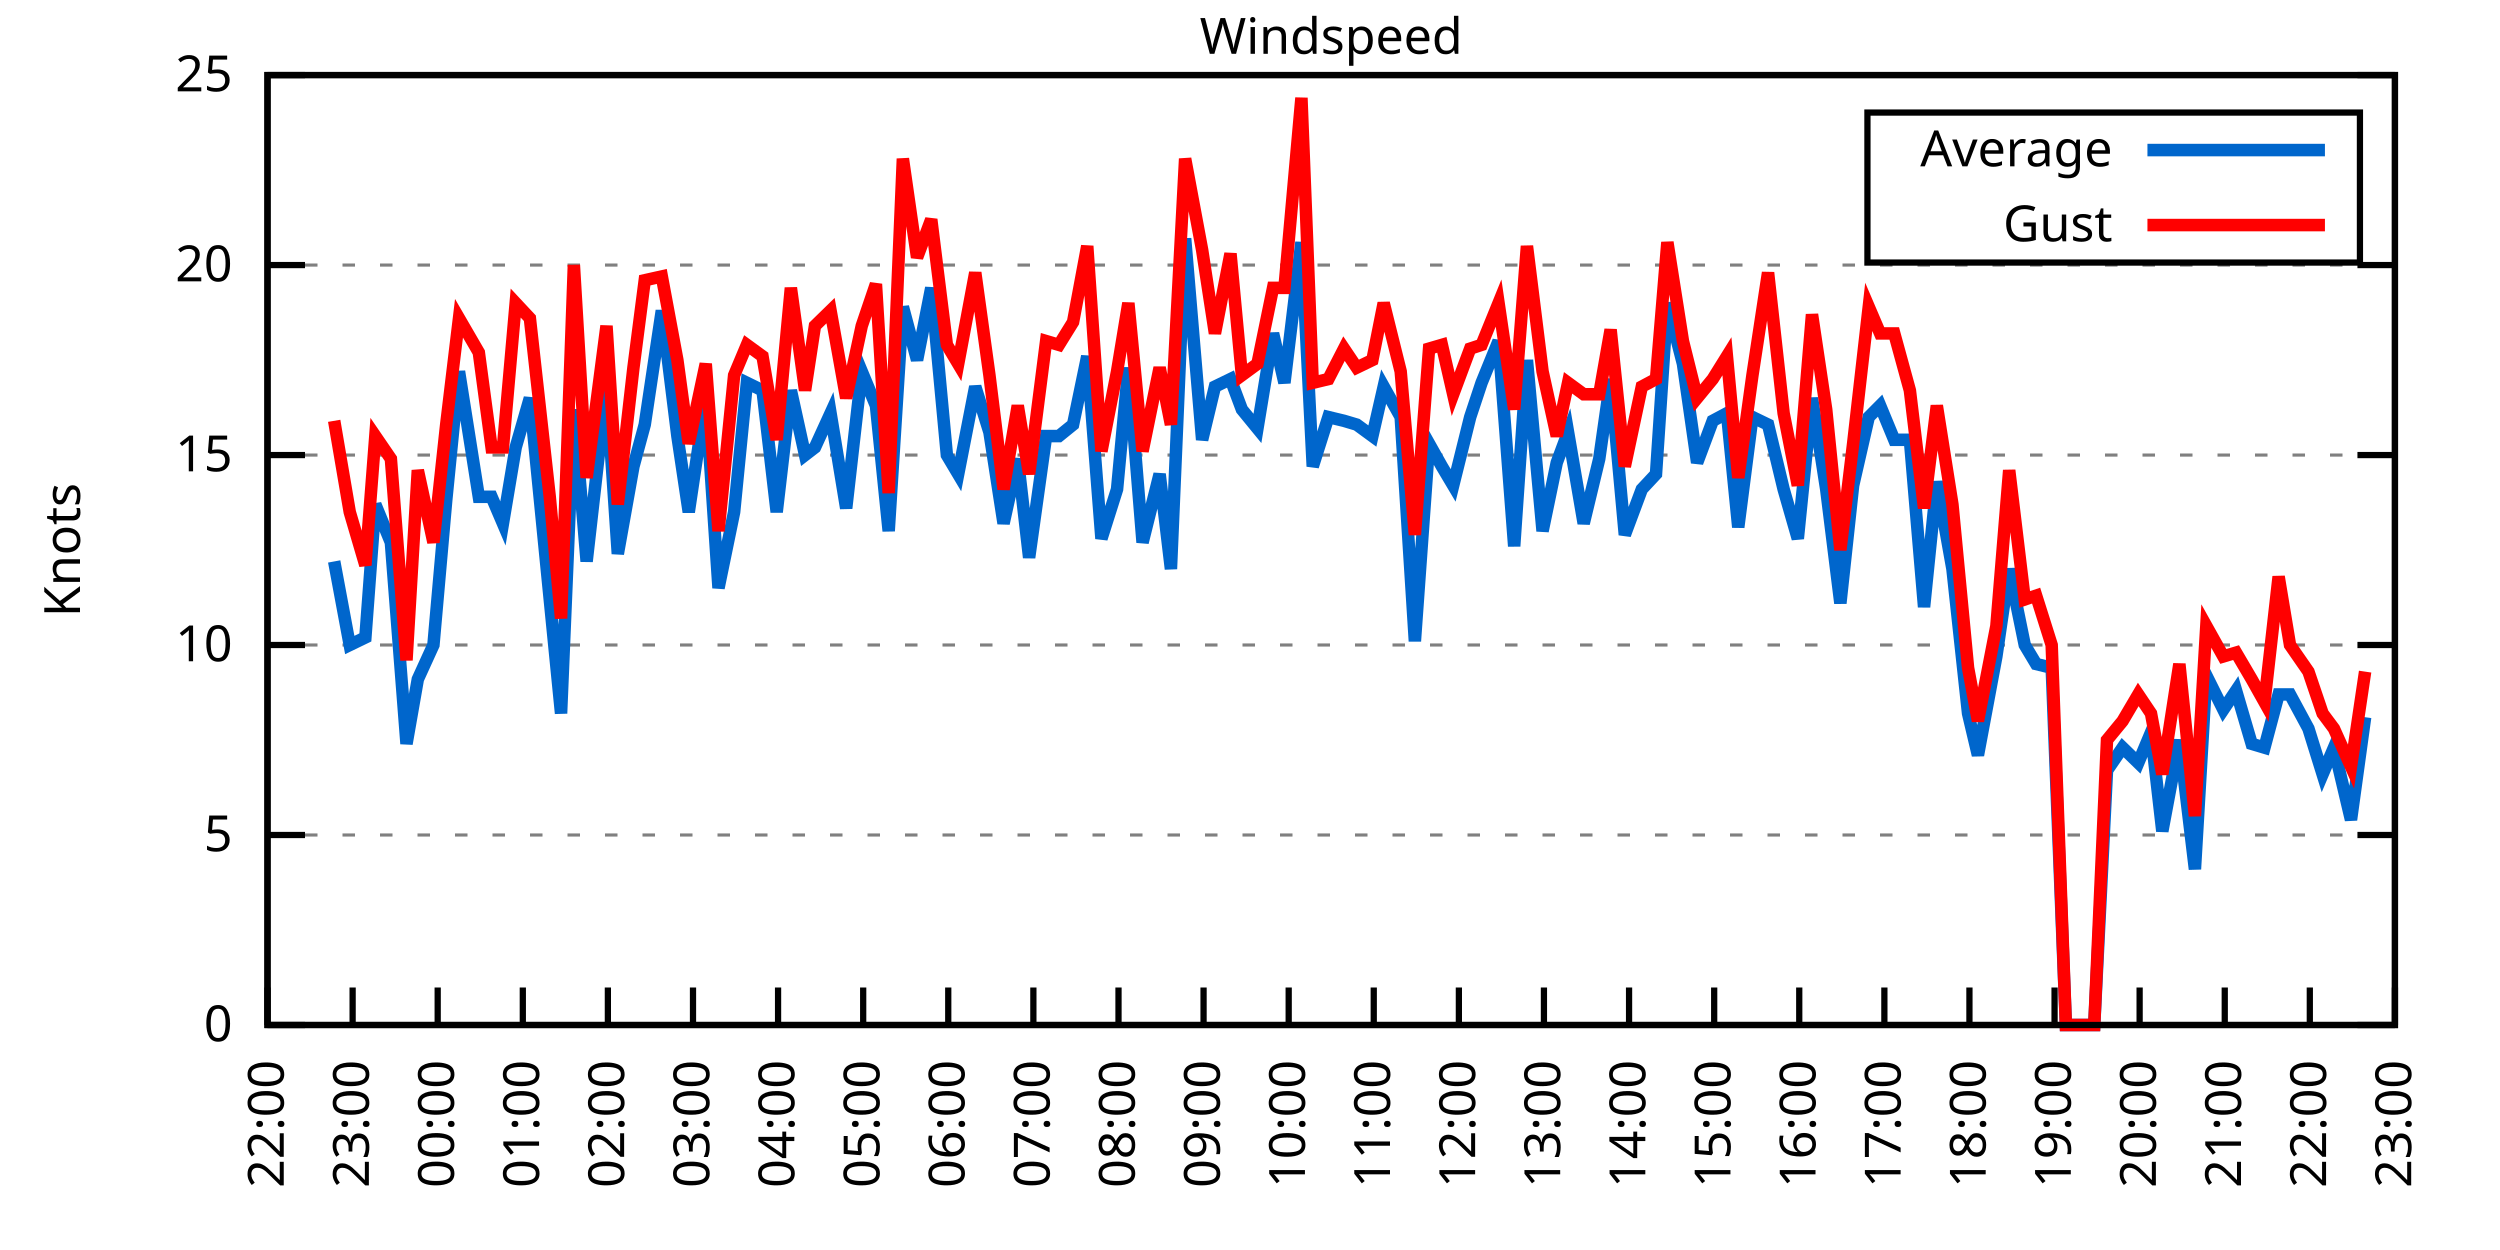
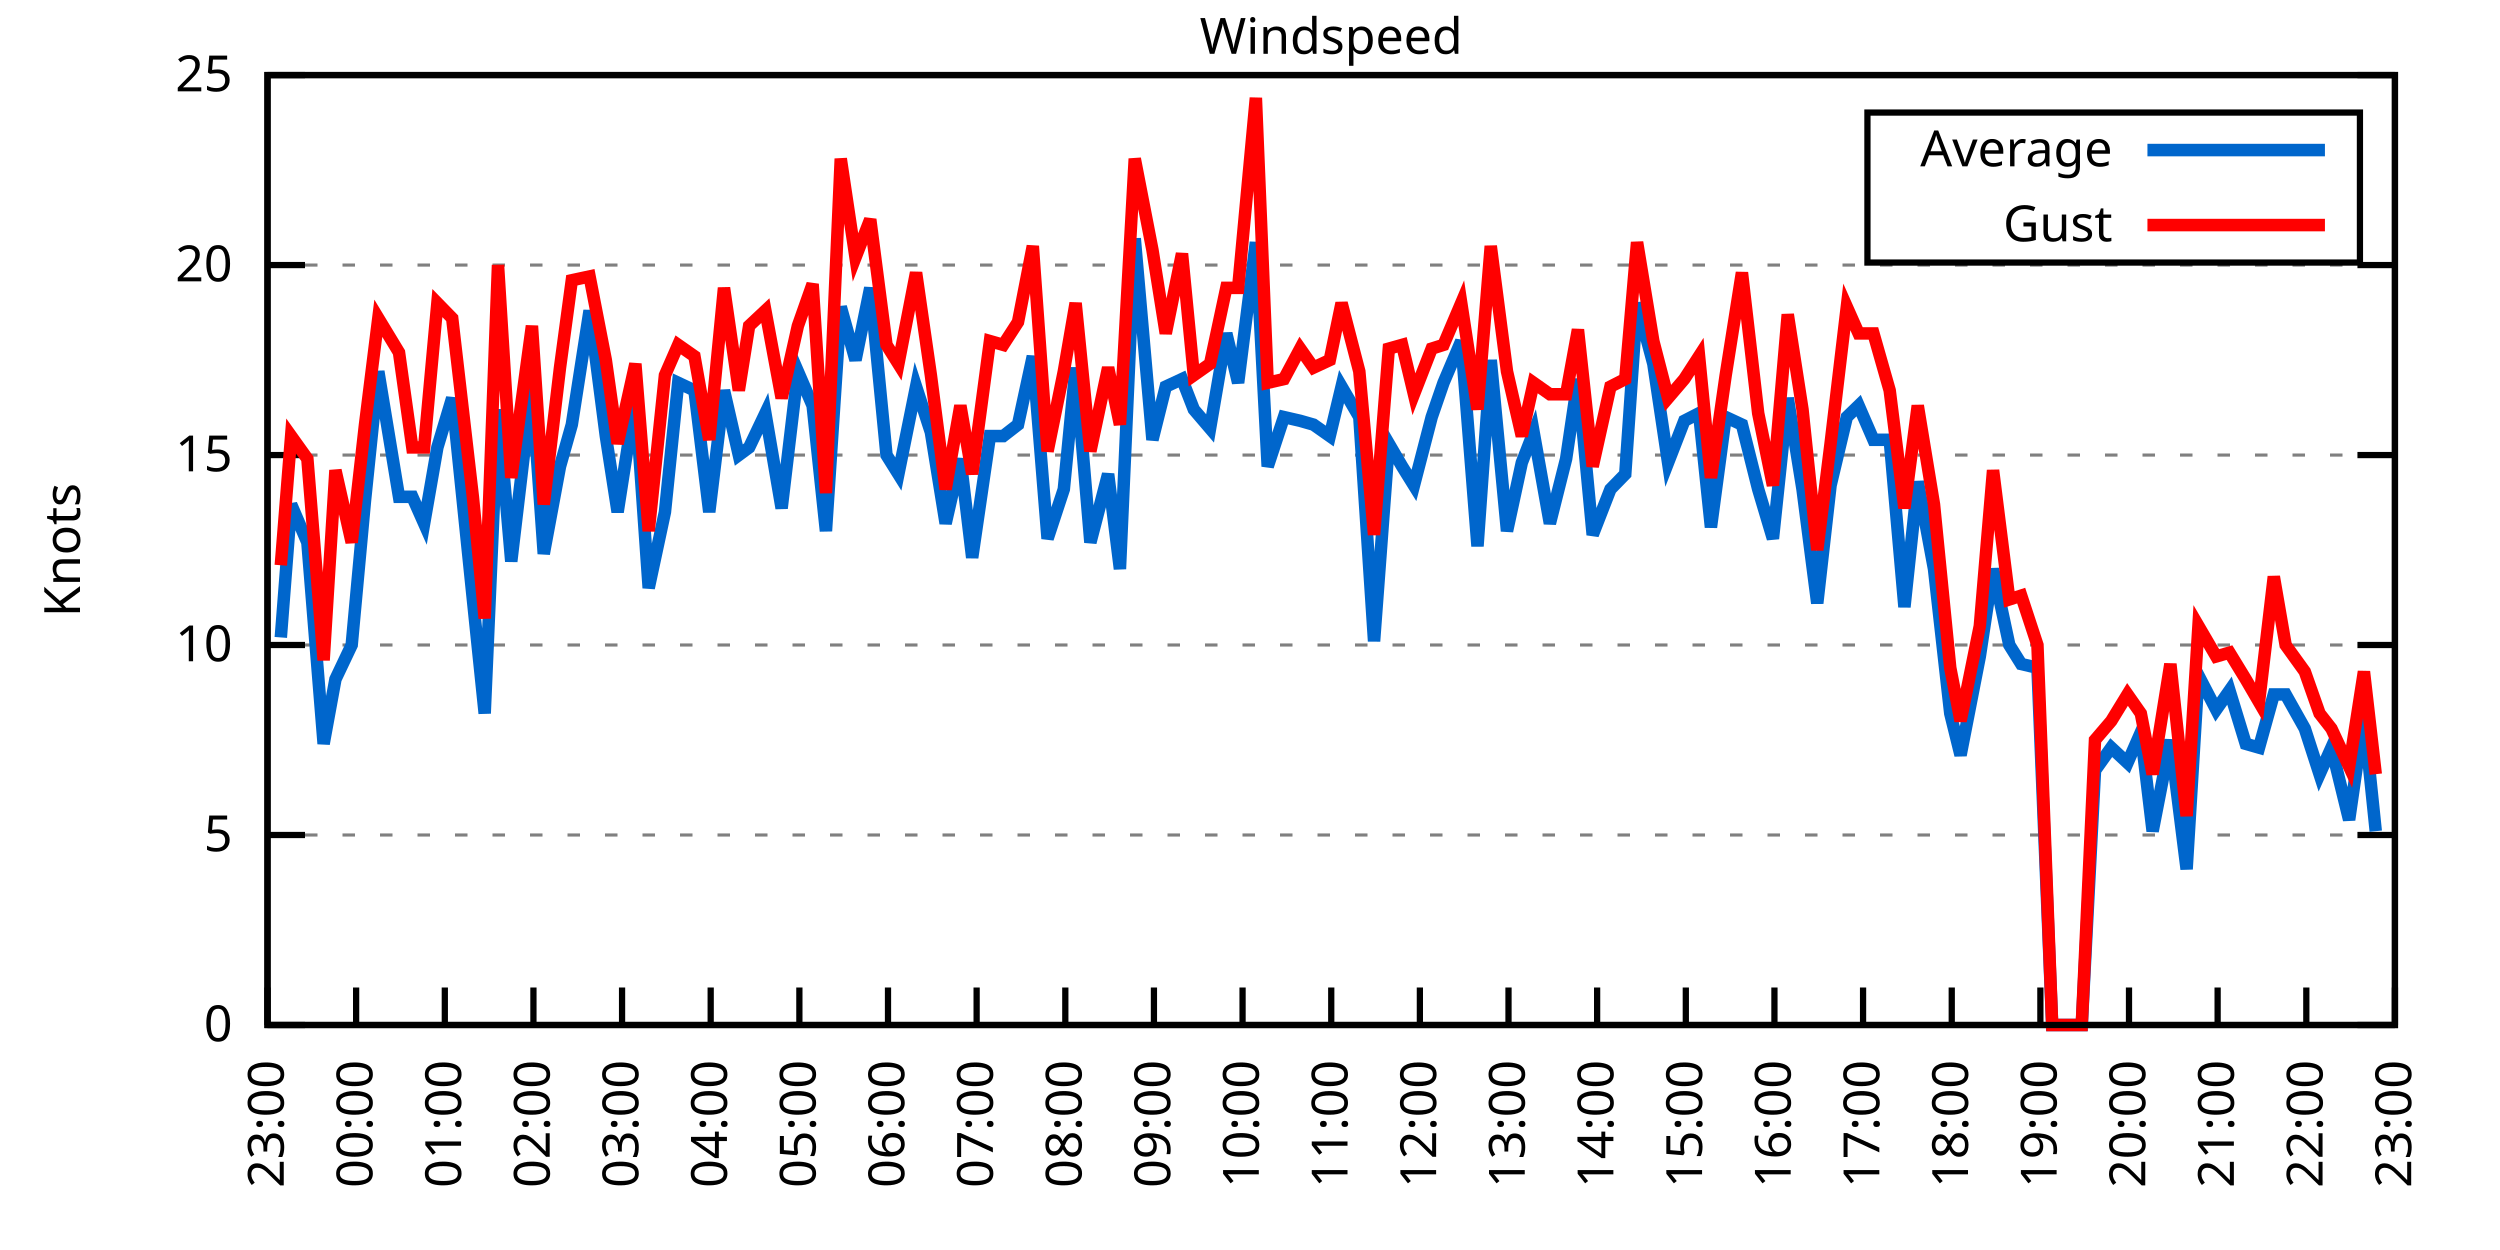
<svg xmlns="http://www.w3.org/2000/svg" xmlns:xlink="http://www.w3.org/1999/xlink" width="400" height="200" viewBox="0 0 400 200">
  <g id="gnuplot_canvas">
    <rect x="0" y="0" width="400" height="200" fill="none" />
    <defs>
      <circle id="gpDot" r="0.5" stroke-width="0.5" stroke="currentColor" />
      <path id="gpPt0" stroke-width="0.333" stroke="currentColor" d="M-1,0 h2 M0,-1 v2" />
      <path id="gpPt1" stroke-width="0.333" stroke="currentColor" d="M-1,-1 L1,1 M1,-1 L-1,1" />
      <path id="gpPt2" stroke-width="0.333" stroke="currentColor" d="M-1,0 L1,0 M0,-1 L0,1 M-1,-1 L1,1 M-1,1 L1,-1" />
      <rect id="gpPt3" stroke-width="0.333" stroke="currentColor" x="-1" y="-1" width="2" height="2" />
      <rect id="gpPt4" stroke-width="0.333" stroke="currentColor" fill="currentColor" x="-1" y="-1" width="2" height="2" />
      <circle id="gpPt5" stroke-width="0.333" stroke="currentColor" cx="0" cy="0" r="1" />
      <use xlink:href="#gpPt5" id="gpPt6" fill="currentColor" stroke="none" />
      <path id="gpPt7" stroke-width="0.333" stroke="currentColor" d="M0,-1.33 L-1.33,0.67 L1.33,0.67 z" />
      <use xlink:href="#gpPt7" id="gpPt8" fill="currentColor" stroke="none" />
      <use xlink:href="#gpPt7" id="gpPt9" stroke="currentColor" transform="rotate(180)" />
      <use xlink:href="#gpPt9" id="gpPt10" fill="currentColor" stroke="none" />
      <use xlink:href="#gpPt3" id="gpPt11" stroke="currentColor" transform="rotate(45)" />
      <use xlink:href="#gpPt11" id="gpPt12" fill="currentColor" stroke="none" />
      <path id="gpPt13" stroke-width="0.333" stroke="currentColor" d="M0,1.330 L1.265,0.411 L0.782,-1.067 L-0.782,-1.076 L-1.265,0.411 z" />
      <use xlink:href="#gpPt13" id="gpPt14" fill="currentColor" stroke="none" />
      <filter id="textbox" filterUnits="objectBoundingBox" x="0" y="0" height="1" width="1">
        <feFlood flood-color="white" flood-opacity="1" result="bgnd" />
        <feComposite in="SourceGraphic" in2="bgnd" operator="atop" />
      </filter>
      <filter id="greybox" filterUnits="objectBoundingBox" x="0" y="0" height="1" width="1">
        <feFlood flood-color="lightgrey" flood-opacity="1" result="grey" />
        <feComposite in="SourceGraphic" in2="grey" operator="atop" />
      </filter>
    </defs>
    <g fill="none" color="white" stroke="currentColor" stroke-width="1.00" stroke-linecap="butt" stroke-linejoin="miter">
</g>
    <g fill="none" color="black" stroke="currentColor" stroke-width="1.00" stroke-linecap="butt" stroke-linejoin="miter">
      <g stroke="none" shape-rendering="crispEdges">
        <polygon fill="rgb(255, 255, 255)" points="42.80,164.00 383.18,164.00 383.18,12.02 42.80,12.02 " />
      </g>
    </g>
    <g fill="none" color="black" stroke="currentColor" stroke-width="1.00" stroke-linecap="butt" stroke-linejoin="miter">
</g>
    <g fill="none" color="black" stroke="black" stroke-width="0.50" stroke-linecap="butt" stroke-linejoin="miter">
</g>
    <g fill="none" color="gray" stroke="currentColor" stroke-width="0.50" stroke-linecap="butt" stroke-linejoin="miter">
      <path stroke="gray" stroke-dasharray="2,4" class="gridline" d="M42.80,164.00 L383.19,164.00  " />
    </g>
    <g fill="none" color="gray" stroke="gray" stroke-width="1.00" stroke-linecap="butt" stroke-linejoin="miter">
</g>
    <g fill="none" color="black" stroke="currentColor" stroke-width="1.00" stroke-linecap="butt" stroke-linejoin="miter">
      <path stroke="black" d="M42.80,164.00 L48.80,164.00 M383.19,164.00 L377.19,164.00  " />
      <g transform="translate(37.20,166.60)" stroke="none" fill="black" font-family="Sans" font-size="8.00" text-anchor="end">
        <text>
          <tspan font-family="Sans"> 0</tspan>
        </text>
      </g>
    </g>
    <g fill="none" color="black" stroke="currentColor" stroke-width="1.00" stroke-linecap="butt" stroke-linejoin="miter">
</g>
    <g fill="none" color="black" stroke="black" stroke-width="0.50" stroke-linecap="butt" stroke-linejoin="miter">
</g>
    <g fill="none" color="gray" stroke="currentColor" stroke-width="0.50" stroke-linecap="butt" stroke-linejoin="miter">
      <path stroke="gray" stroke-dasharray="2,4" class="gridline" d="M42.80,133.60 L383.19,133.60  " />
    </g>
    <g fill="none" color="gray" stroke="gray" stroke-width="1.00" stroke-linecap="butt" stroke-linejoin="miter">
</g>
    <g fill="none" color="black" stroke="currentColor" stroke-width="1.00" stroke-linecap="butt" stroke-linejoin="miter">
      <path stroke="black" d="M42.80,133.60 L48.80,133.60 M383.19,133.60 L377.19,133.60  " />
      <g transform="translate(37.20,136.20)" stroke="none" fill="black" font-family="Sans" font-size="8.00" text-anchor="end">
        <text>
          <tspan font-family="Sans"> 5</tspan>
        </text>
      </g>
    </g>
    <g fill="none" color="black" stroke="currentColor" stroke-width="1.00" stroke-linecap="butt" stroke-linejoin="miter">
</g>
    <g fill="none" color="black" stroke="black" stroke-width="0.50" stroke-linecap="butt" stroke-linejoin="miter">
</g>
    <g fill="none" color="gray" stroke="currentColor" stroke-width="0.50" stroke-linecap="butt" stroke-linejoin="miter">
      <path stroke="gray" stroke-dasharray="2,4" class="gridline" d="M42.80,103.20 L383.19,103.20  " />
    </g>
    <g fill="none" color="gray" stroke="gray" stroke-width="1.00" stroke-linecap="butt" stroke-linejoin="miter">
</g>
    <g fill="none" color="black" stroke="currentColor" stroke-width="1.00" stroke-linecap="butt" stroke-linejoin="miter">
      <path stroke="black" d="M42.80,103.20 L48.80,103.20 M383.19,103.20 L377.19,103.20  " />
      <g transform="translate(37.20,105.80)" stroke="none" fill="black" font-family="Sans" font-size="8.00" text-anchor="end">
        <text>
          <tspan font-family="Sans"> 10</tspan>
        </text>
      </g>
    </g>
    <g fill="none" color="black" stroke="currentColor" stroke-width="1.00" stroke-linecap="butt" stroke-linejoin="miter">
</g>
    <g fill="none" color="black" stroke="black" stroke-width="0.50" stroke-linecap="butt" stroke-linejoin="miter">
</g>
    <g fill="none" color="gray" stroke="currentColor" stroke-width="0.50" stroke-linecap="butt" stroke-linejoin="miter">
      <path stroke="gray" stroke-dasharray="2,4" class="gridline" d="M42.80,72.81 L383.19,72.81  " />
    </g>
    <g fill="none" color="gray" stroke="gray" stroke-width="1.00" stroke-linecap="butt" stroke-linejoin="miter">
</g>
    <g fill="none" color="black" stroke="currentColor" stroke-width="1.00" stroke-linecap="butt" stroke-linejoin="miter">
      <path stroke="black" d="M42.80,72.81 L48.80,72.81 M383.19,72.81 L377.19,72.81  " />
      <g transform="translate(37.20,75.41)" stroke="none" fill="black" font-family="Sans" font-size="8.00" text-anchor="end">
        <text>
          <tspan font-family="Sans"> 15</tspan>
        </text>
      </g>
    </g>
    <g fill="none" color="black" stroke="currentColor" stroke-width="1.00" stroke-linecap="butt" stroke-linejoin="miter">
</g>
    <g fill="none" color="black" stroke="black" stroke-width="0.50" stroke-linecap="butt" stroke-linejoin="miter">
</g>
    <g fill="none" color="gray" stroke="currentColor" stroke-width="0.50" stroke-linecap="butt" stroke-linejoin="miter">
      <path stroke="gray" stroke-dasharray="2,4" class="gridline" d="M42.80,42.41 L383.19,42.41  " />
    </g>
    <g fill="none" color="gray" stroke="gray" stroke-width="1.00" stroke-linecap="butt" stroke-linejoin="miter">
</g>
    <g fill="none" color="black" stroke="currentColor" stroke-width="1.00" stroke-linecap="butt" stroke-linejoin="miter">
      <path stroke="black" d="M42.80,42.41 L48.80,42.41 M383.19,42.41 L377.19,42.41  " />
      <g transform="translate(37.20,45.01)" stroke="none" fill="black" font-family="Sans" font-size="8.00" text-anchor="end">
        <text>
          <tspan font-family="Sans"> 20</tspan>
        </text>
      </g>
    </g>
    <g fill="none" color="black" stroke="currentColor" stroke-width="1.00" stroke-linecap="butt" stroke-linejoin="miter">
</g>
    <g fill="none" color="black" stroke="black" stroke-width="0.50" stroke-linecap="butt" stroke-linejoin="miter">
</g>
    <g fill="none" color="gray" stroke="currentColor" stroke-width="0.50" stroke-linecap="butt" stroke-linejoin="miter">
      <path stroke="gray" stroke-dasharray="2,4" class="gridline" d="M42.80,12.01 L383.19,12.01  " />
    </g>
    <g fill="none" color="gray" stroke="gray" stroke-width="1.00" stroke-linecap="butt" stroke-linejoin="miter">
</g>
    <g fill="none" color="black" stroke="currentColor" stroke-width="1.00" stroke-linecap="butt" stroke-linejoin="miter">
      <path stroke="black" d="M42.80,12.01 L48.80,12.01 M383.19,12.01 L377.19,12.01  " />
      <g transform="translate(37.20,14.61)" stroke="none" fill="black" font-family="Sans" font-size="8.00" text-anchor="end">
        <text>
          <tspan font-family="Sans"> 25</tspan>
        </text>
      </g>
    </g>
    <g fill="none" color="black" stroke="currentColor" stroke-width="1.00" stroke-linecap="butt" stroke-linejoin="miter">
      <path stroke="black" d="M42.80,164.00 L42.80,158.00  " />
      <g transform="translate(45.40,169.60) rotate(270.00)" stroke="none" fill="black" font-family="Sans" font-size="8.00" text-anchor="end">
        <text>
-           <tspan font-family="Sans">22:00</tspan>
-         </text>
-       </g>
-     </g>
-     <g fill="none" color="black" stroke="currentColor" stroke-width="1.00" stroke-linecap="butt" stroke-linejoin="miter">
-       <path stroke="black" d="M56.42,164.00 L56.42,158.00  " />
-       <g transform="translate(59.02,169.60) rotate(270.00)" stroke="none" fill="black" font-family="Sans" font-size="8.00" text-anchor="end">
-         <text>
          <tspan font-family="Sans">23:00</tspan>
        </text>
      </g>
    </g>
    <g fill="none" color="black" stroke="currentColor" stroke-width="1.00" stroke-linecap="butt" stroke-linejoin="miter">
-       <path stroke="black" d="M70.03,164.00 L70.03,158.00  " />
-       <g transform="translate(72.63,169.60) rotate(270.00)" stroke="none" fill="black" font-family="Sans" font-size="8.00" text-anchor="end">
+       <path stroke="black" d="M56.98,164.00 L56.98,158.00  " />
+       <g transform="translate(59.58,169.60) rotate(270.00)" stroke="none" fill="black" font-family="Sans" font-size="8.00" text-anchor="end">
        <text>
          <tspan font-family="Sans">00:00</tspan>
        </text>
      </g>
    </g>
    <g fill="none" color="black" stroke="currentColor" stroke-width="1.00" stroke-linecap="butt" stroke-linejoin="miter">
-       <path stroke="black" d="M83.65,164.00 L83.65,158.00  " />
-       <g transform="translate(86.25,169.60) rotate(270.00)" stroke="none" fill="black" font-family="Sans" font-size="8.00" text-anchor="end">
+       <path stroke="black" d="M71.17,164.00 L71.17,158.00  " />
+       <g transform="translate(73.77,169.60) rotate(270.00)" stroke="none" fill="black" font-family="Sans" font-size="8.00" text-anchor="end">
        <text>
          <tspan font-family="Sans">01:00</tspan>
        </text>
      </g>
    </g>
    <g fill="none" color="black" stroke="currentColor" stroke-width="1.00" stroke-linecap="butt" stroke-linejoin="miter">
-       <path stroke="black" d="M97.26,164.00 L97.26,158.00  " />
-       <g transform="translate(99.86,169.60) rotate(270.00)" stroke="none" fill="black" font-family="Sans" font-size="8.00" text-anchor="end">
+       <path stroke="black" d="M85.35,164.00 L85.35,158.00  " />
+       <g transform="translate(87.95,169.60) rotate(270.00)" stroke="none" fill="black" font-family="Sans" font-size="8.00" text-anchor="end">
        <text>
          <tspan font-family="Sans">02:00</tspan>
        </text>
      </g>
    </g>
    <g fill="none" color="black" stroke="currentColor" stroke-width="1.00" stroke-linecap="butt" stroke-linejoin="miter">
-       <path stroke="black" d="M110.88,164.00 L110.88,158.00  " />
-       <g transform="translate(113.48,169.60) rotate(270.00)" stroke="none" fill="black" font-family="Sans" font-size="8.00" text-anchor="end">
+       <path stroke="black" d="M99.53,164.00 L99.53,158.00  " />
+       <g transform="translate(102.13,169.60) rotate(270.00)" stroke="none" fill="black" font-family="Sans" font-size="8.00" text-anchor="end">
        <text>
          <tspan font-family="Sans">03:00</tspan>
        </text>
      </g>
    </g>
    <g fill="none" color="black" stroke="currentColor" stroke-width="1.00" stroke-linecap="butt" stroke-linejoin="miter">
-       <path stroke="black" d="M124.49,164.00 L124.49,158.00  " />
-       <g transform="translate(127.09,169.60) rotate(270.00)" stroke="none" fill="black" font-family="Sans" font-size="8.00" text-anchor="end">
+       <path stroke="black" d="M113.71,164.00 L113.71,158.00  " />
+       <g transform="translate(116.31,169.60) rotate(270.00)" stroke="none" fill="black" font-family="Sans" font-size="8.00" text-anchor="end">
        <text>
          <tspan font-family="Sans">04:00</tspan>
        </text>
      </g>
    </g>
    <g fill="none" color="black" stroke="currentColor" stroke-width="1.00" stroke-linecap="butt" stroke-linejoin="miter">
-       <path stroke="black" d="M138.11,164.00 L138.11,158.00  " />
-       <g transform="translate(140.71,169.60) rotate(270.00)" stroke="none" fill="black" font-family="Sans" font-size="8.00" text-anchor="end">
+       <path stroke="black" d="M127.90,164.00 L127.90,158.00  " />
+       <g transform="translate(130.50,169.60) rotate(270.00)" stroke="none" fill="black" font-family="Sans" font-size="8.00" text-anchor="end">
        <text>
          <tspan font-family="Sans">05:00</tspan>
        </text>
      </g>
    </g>
    <g fill="none" color="black" stroke="currentColor" stroke-width="1.00" stroke-linecap="butt" stroke-linejoin="miter">
-       <path stroke="black" d="M151.72,164.00 L151.72,158.00  " />
-       <g transform="translate(154.32,169.60) rotate(270.00)" stroke="none" fill="black" font-family="Sans" font-size="8.00" text-anchor="end">
+       <path stroke="black" d="M142.08,164.00 L142.08,158.00  " />
+       <g transform="translate(144.68,169.60) rotate(270.00)" stroke="none" fill="black" font-family="Sans" font-size="8.00" text-anchor="end">
        <text>
          <tspan font-family="Sans">06:00</tspan>
        </text>
      </g>
    </g>
    <g fill="none" color="black" stroke="currentColor" stroke-width="1.00" stroke-linecap="butt" stroke-linejoin="miter">
-       <path stroke="black" d="M165.34,164.00 L165.34,158.00  " />
-       <g transform="translate(167.94,169.60) rotate(270.00)" stroke="none" fill="black" font-family="Sans" font-size="8.00" text-anchor="end">
+       <path stroke="black" d="M156.26,164.00 L156.26,158.00  " />
+       <g transform="translate(158.86,169.60) rotate(270.00)" stroke="none" fill="black" font-family="Sans" font-size="8.00" text-anchor="end">
        <text>
          <tspan font-family="Sans">07:00</tspan>
        </text>
      </g>
    </g>
    <g fill="none" color="black" stroke="currentColor" stroke-width="1.00" stroke-linecap="butt" stroke-linejoin="miter">
-       <path stroke="black" d="M178.96,164.00 L178.96,158.00  " />
-       <g transform="translate(181.56,169.60) rotate(270.00)" stroke="none" fill="black" font-family="Sans" font-size="8.00" text-anchor="end">
+       <path stroke="black" d="M170.45,164.00 L170.45,158.00  " />
+       <g transform="translate(173.05,169.60) rotate(270.00)" stroke="none" fill="black" font-family="Sans" font-size="8.00" text-anchor="end">
        <text>
          <tspan font-family="Sans">08:00</tspan>
        </text>
      </g>
    </g>
    <g fill="none" color="black" stroke="currentColor" stroke-width="1.00" stroke-linecap="butt" stroke-linejoin="miter">
-       <path stroke="black" d="M192.57,164.00 L192.57,158.00  " />
-       <g transform="translate(195.17,169.60) rotate(270.00)" stroke="none" fill="black" font-family="Sans" font-size="8.00" text-anchor="end">
+       <path stroke="black" d="M184.63,164.00 L184.63,158.00  " />
+       <g transform="translate(187.23,169.60) rotate(270.00)" stroke="none" fill="black" font-family="Sans" font-size="8.00" text-anchor="end">
        <text>
          <tspan font-family="Sans">09:00</tspan>
        </text>
      </g>
    </g>
    <g fill="none" color="black" stroke="currentColor" stroke-width="1.00" stroke-linecap="butt" stroke-linejoin="miter">
-       <path stroke="black" d="M206.19,164.00 L206.19,158.00  " />
-       <g transform="translate(208.79,169.60) rotate(270.00)" stroke="none" fill="black" font-family="Sans" font-size="8.00" text-anchor="end">
+       <path stroke="black" d="M198.81,164.00 L198.81,158.00  " />
+       <g transform="translate(201.41,169.60) rotate(270.00)" stroke="none" fill="black" font-family="Sans" font-size="8.00" text-anchor="end">
        <text>
          <tspan font-family="Sans">10:00</tspan>
        </text>
      </g>
    </g>
    <g fill="none" color="black" stroke="currentColor" stroke-width="1.00" stroke-linecap="butt" stroke-linejoin="miter">
-       <path stroke="black" d="M219.80,164.00 L219.80,158.00  " />
-       <g transform="translate(222.40,169.60) rotate(270.00)" stroke="none" fill="black" font-family="Sans" font-size="8.00" text-anchor="end">
+       <path stroke="black" d="M213.00,164.00 L213.00,158.00  " />
+       <g transform="translate(215.60,169.60) rotate(270.00)" stroke="none" fill="black" font-family="Sans" font-size="8.00" text-anchor="end">
        <text>
          <tspan font-family="Sans">11:00</tspan>
        </text>
      </g>
    </g>
    <g fill="none" color="black" stroke="currentColor" stroke-width="1.00" stroke-linecap="butt" stroke-linejoin="miter">
-       <path stroke="black" d="M233.42,164.00 L233.42,158.00  " />
-       <g transform="translate(236.02,169.60) rotate(270.00)" stroke="none" fill="black" font-family="Sans" font-size="8.00" text-anchor="end">
+       <path stroke="black" d="M227.18,164.00 L227.18,158.00  " />
+       <g transform="translate(229.78,169.60) rotate(270.00)" stroke="none" fill="black" font-family="Sans" font-size="8.00" text-anchor="end">
        <text>
          <tspan font-family="Sans">12:00</tspan>
        </text>
      </g>
    </g>
    <g fill="none" color="black" stroke="currentColor" stroke-width="1.00" stroke-linecap="butt" stroke-linejoin="miter">
-       <path stroke="black" d="M247.03,164.00 L247.03,158.00  " />
-       <g transform="translate(249.63,169.60) rotate(270.00)" stroke="none" fill="black" font-family="Sans" font-size="8.00" text-anchor="end">
+       <path stroke="black" d="M241.36,164.00 L241.36,158.00  " />
+       <g transform="translate(243.96,169.60) rotate(270.00)" stroke="none" fill="black" font-family="Sans" font-size="8.00" text-anchor="end">
        <text>
          <tspan font-family="Sans">13:00</tspan>
        </text>
      </g>
    </g>
    <g fill="none" color="black" stroke="currentColor" stroke-width="1.00" stroke-linecap="butt" stroke-linejoin="miter">
-       <path stroke="black" d="M260.65,164.00 L260.65,158.00  " />
-       <g transform="translate(263.25,169.60) rotate(270.00)" stroke="none" fill="black" font-family="Sans" font-size="8.00" text-anchor="end">
+       <path stroke="black" d="M255.54,164.00 L255.54,158.00  " />
+       <g transform="translate(258.14,169.60) rotate(270.00)" stroke="none" fill="black" font-family="Sans" font-size="8.00" text-anchor="end">
        <text>
          <tspan font-family="Sans">14:00</tspan>
        </text>
      </g>
    </g>
    <g fill="none" color="black" stroke="currentColor" stroke-width="1.00" stroke-linecap="butt" stroke-linejoin="miter">
-       <path stroke="black" d="M274.27,164.00 L274.27,158.00  " />
-       <g transform="translate(276.87,169.60) rotate(270.00)" stroke="none" fill="black" font-family="Sans" font-size="8.00" text-anchor="end">
+       <path stroke="black" d="M269.73,164.00 L269.73,158.00  " />
+       <g transform="translate(272.33,169.60) rotate(270.00)" stroke="none" fill="black" font-family="Sans" font-size="8.00" text-anchor="end">
        <text>
          <tspan font-family="Sans">15:00</tspan>
        </text>
      </g>
    </g>
    <g fill="none" color="black" stroke="currentColor" stroke-width="1.00" stroke-linecap="butt" stroke-linejoin="miter">
-       <path stroke="black" d="M287.88,164.00 L287.88,158.00  " />
-       <g transform="translate(290.48,169.60) rotate(270.00)" stroke="none" fill="black" font-family="Sans" font-size="8.00" text-anchor="end">
+       <path stroke="black" d="M283.91,164.00 L283.91,158.00  " />
+       <g transform="translate(286.51,169.60) rotate(270.00)" stroke="none" fill="black" font-family="Sans" font-size="8.00" text-anchor="end">
        <text>
          <tspan font-family="Sans">16:00</tspan>
        </text>
      </g>
    </g>
    <g fill="none" color="black" stroke="currentColor" stroke-width="1.00" stroke-linecap="butt" stroke-linejoin="miter">
-       <path stroke="black" d="M301.50,164.00 L301.50,158.00  " />
-       <g transform="translate(304.10,169.60) rotate(270.00)" stroke="none" fill="black" font-family="Sans" font-size="8.00" text-anchor="end">
+       <path stroke="black" d="M298.09,164.00 L298.09,158.00  " />
+       <g transform="translate(300.69,169.60) rotate(270.00)" stroke="none" fill="black" font-family="Sans" font-size="8.00" text-anchor="end">
        <text>
          <tspan font-family="Sans">17:00</tspan>
        </text>
      </g>
    </g>
    <g fill="none" color="black" stroke="currentColor" stroke-width="1.00" stroke-linecap="butt" stroke-linejoin="miter">
-       <path stroke="black" d="M315.11,164.00 L315.11,158.00  " />
-       <g transform="translate(317.71,169.60) rotate(270.00)" stroke="none" fill="black" font-family="Sans" font-size="8.00" text-anchor="end">
+       <path stroke="black" d="M312.28,164.00 L312.28,158.00  " />
+       <g transform="translate(314.88,169.60) rotate(270.00)" stroke="none" fill="black" font-family="Sans" font-size="8.00" text-anchor="end">
        <text>
          <tspan font-family="Sans">18:00</tspan>
        </text>
      </g>
    </g>
    <g fill="none" color="black" stroke="currentColor" stroke-width="1.00" stroke-linecap="butt" stroke-linejoin="miter">
-       <path stroke="black" d="M328.73,164.00 L328.73,158.00  " />
-       <g transform="translate(331.33,169.60) rotate(270.00)" stroke="none" fill="black" font-family="Sans" font-size="8.00" text-anchor="end">
+       <path stroke="black" d="M326.46,164.00 L326.46,158.00  " />
+       <g transform="translate(329.06,169.60) rotate(270.00)" stroke="none" fill="black" font-family="Sans" font-size="8.00" text-anchor="end">
        <text>
          <tspan font-family="Sans">19:00</tspan>
        </text>
      </g>
    </g>
    <g fill="none" color="black" stroke="currentColor" stroke-width="1.00" stroke-linecap="butt" stroke-linejoin="miter">
-       <path stroke="black" d="M342.34,164.00 L342.34,158.00  " />
-       <g transform="translate(344.94,169.60) rotate(270.00)" stroke="none" fill="black" font-family="Sans" font-size="8.00" text-anchor="end">
+       <path stroke="black" d="M340.64,164.00 L340.64,158.00  " />
+       <g transform="translate(343.24,169.60) rotate(270.00)" stroke="none" fill="black" font-family="Sans" font-size="8.00" text-anchor="end">
        <text>
          <tspan font-family="Sans">20:00</tspan>
        </text>
      </g>
    </g>
    <g fill="none" color="black" stroke="currentColor" stroke-width="1.00" stroke-linecap="butt" stroke-linejoin="miter">
-       <path stroke="black" d="M355.96,164.00 L355.96,158.00  " />
-       <g transform="translate(358.56,169.60) rotate(270.00)" stroke="none" fill="black" font-family="Sans" font-size="8.00" text-anchor="end">
+       <path stroke="black" d="M354.82,164.00 L354.82,158.00  " />
+       <g transform="translate(357.42,169.60) rotate(270.00)" stroke="none" fill="black" font-family="Sans" font-size="8.00" text-anchor="end">
        <text>
          <tspan font-family="Sans">21:00</tspan>
        </text>
      </g>
    </g>
    <g fill="none" color="black" stroke="currentColor" stroke-width="1.00" stroke-linecap="butt" stroke-linejoin="miter">
-       <path stroke="black" d="M369.57,164.00 L369.57,158.00  " />
-       <g transform="translate(372.17,169.60) rotate(270.00)" stroke="none" fill="black" font-family="Sans" font-size="8.00" text-anchor="end">
+       <path stroke="black" d="M369.01,164.00 L369.01,158.00  " />
+       <g transform="translate(371.61,169.60) rotate(270.00)" stroke="none" fill="black" font-family="Sans" font-size="8.00" text-anchor="end">
        <text>
          <tspan font-family="Sans">22:00</tspan>
        </text>
      </g>
    </g>
    <g fill="none" color="black" stroke="currentColor" stroke-width="1.00" stroke-linecap="butt" stroke-linejoin="miter">
      <path stroke="black" d="M383.19,164.00 L383.19,158.00  " />
      <g transform="translate(385.79,169.60) rotate(270.00)" stroke="none" fill="black" font-family="Sans" font-size="8.00" text-anchor="end">
        <text>
          <tspan font-family="Sans">23:00</tspan>
        </text>
      </g>
    </g>
    <g fill="none" color="black" stroke="currentColor" stroke-width="1.00" stroke-linecap="butt" stroke-linejoin="miter">
</g>
    <g fill="none" color="black" stroke="currentColor" stroke-width="1.00" stroke-linecap="butt" stroke-linejoin="miter">
      <path stroke="black" d="M42.80,12.01 L42.80,164.00 L383.19,164.00 L383.19,12.01 L42.80,12.01 Z  " />
    </g>
    <g fill="none" color="black" stroke="currentColor" stroke-width="1.00" stroke-linecap="butt" stroke-linejoin="miter">
</g>
    <g fill="none" color="black" stroke="currentColor" stroke-width="1.00" stroke-linecap="butt" stroke-linejoin="miter">
      <path stroke="black" d="M298.79,42.01 L298.79,18.01 L377.59,18.01 L377.59,42.01 L298.79,42.01 Z  " />
    </g>
    <g id="Windspeed_plot_1">
      <g fill="none" color="white" stroke="black" stroke-width="2.00" stroke-linecap="butt" stroke-linejoin="miter">
</g>
      <g fill="none" color="black" stroke="currentColor" stroke-width="2.00" stroke-linecap="butt" stroke-linejoin="miter">
        <g transform="translate(337.99,26.61)" stroke="none" fill="black" font-family="Sans" font-size="8.00" text-anchor="end">
          <text>
            <tspan font-family="Sans">Average</tspan>
          </text>
        </g>
      </g>
      <g fill="none" color="black" stroke="currentColor" stroke-width="2.00" stroke-linecap="butt" stroke-linejoin="miter">
-         <path stroke="rgb(  0, 102, 204)" d="M343.59,24.01 L371.99,24.01 M53.47,89.83 L55.96,103.20 L58.46,101.99 L60.05,80.71 L62.54,86.79 L65.04,119.01   L66.85,108.68 L69.35,103.20 L71.39,80.10 L73.44,59.43 L76.61,79.49 L78.65,79.49 L80.47,83.75 L82.51,71.59   L84.78,63.69 L87.96,95.91 L89.77,114.15 L91.82,65.51 L93.86,89.83 L97.04,61.86 L98.85,88.61 L101.35,74.63   L103.16,67.94 L105.89,49.70 L108.38,69.77 L110.20,81.93 L112.92,63.69 L114.96,94.08 L117.46,81.93 L119.50,61.25   L122.00,62.47 L124.27,81.93 L126.54,62.47 L128.81,72.81 L130.39,71.59 L132.89,66.12 L135.39,81.32 L137.88,59.43   L140.15,64.90 L142.19,84.97 L144.46,49.10 L146.73,57.61 L149.00,46.06 L151.50,72.81 L153.31,75.85 L156.04,61.86   L158.31,69.16 L160.57,83.75 L162.84,73.41 L164.66,89.22 L167.38,69.77 L169.43,69.77 L171.69,67.94 L173.96,57.00   L176.23,86.18 L178.73,78.28 L180.54,58.82 L182.81,86.79 L185.54,75.85 L187.35,91.04 L189.62,38.15 L192.34,70.37   L194.39,61.86 L196.88,60.65 L198.70,65.51 L201.19,68.55 L203.69,53.35 L205.51,61.25 L208.23,38.76 L210.04,74.63   L212.54,66.73 L215.04,67.33 L217.08,67.94 L219.58,69.77 L221.39,61.86 L224.11,66.73 L226.38,102.60 L228.65,70.98   L230.70,74.63 L232.51,77.67 L235.23,66.73 L237.05,61.25 L239.77,54.57 L242.27,87.40 L244.31,57.61 L246.81,84.97   L249.08,74.02 L250.89,69.16 L253.39,83.75 L255.88,73.41 L257.70,60.65 L259.97,85.57 L262.69,78.28 L264.96,75.85   L266.78,48.49 L269.27,58.21 L271.54,74.02 L274.04,67.33 L276.31,66.12 L278.12,84.36 L280.39,66.73 L282.89,67.94   L285.38,78.28 L287.65,86.18 L289.92,63.69 L292.19,78.28 L294.46,96.52 L296.50,77.67 L299.00,66.73 L300.82,64.90   L303.08,70.37 L305.58,70.37 L307.85,97.12 L309.89,77.06 L312.39,91.04 L314.89,114.15 L316.47,120.83 L319.42,105.03   L321.47,91.04 L323.96,103.20 L325.78,106.24 L328.27,106.85 L330.54,164.00 L332.81,164.00 L335.08,164.00 L337.12,123.27   L339.62,119.62 L342.12,122.05 L344.16,117.19 L345.97,132.99 L348.70,118.40 L351.19,139.07 L353.01,108.07 L355.73,113.54   L357.77,110.50 L360.27,119.01 L362.31,119.62 L364.58,111.11 L366.40,111.11 L369.35,116.58 L371.62,123.87 L373.43,119.62   L376.16,131.17 L378.42,114.76  " />
+         <path stroke="rgb(  0, 102, 204)" d="M343.59,24.01 L371.99,24.01 M44.93,101.99 L46.58,80.71 L49.18,86.79 L51.78,119.01 L53.67,108.68 L56.27,103.20   L58.40,80.10 L60.53,59.43 L63.84,79.49 L65.97,79.49 L67.86,83.75 L69.98,71.59 L72.35,63.69 L75.66,95.91   L77.55,114.15 L79.68,65.51 L81.80,89.83 L85.11,61.86 L87.00,88.61 L89.60,74.63 L91.49,67.94 L94.33,49.70   L96.93,69.77 L98.82,81.93 L101.66,63.69 L103.79,94.08 L106.39,81.93 L108.51,61.25 L111.11,62.47 L113.48,81.93   L115.84,62.47 L118.21,72.81 L119.86,71.59 L122.46,66.12 L125.06,81.32 L127.66,59.43 L130.02,64.90 L132.15,84.97   L134.52,49.10 L136.88,57.61 L139.24,46.06 L141.84,72.81 L143.74,75.85 L146.57,61.86 L148.94,69.16 L151.30,83.75   L153.66,73.41 L155.55,89.22 L158.39,69.77 L160.52,69.77 L162.88,67.94 L165.25,57.00 L167.61,86.18 L170.21,78.28   L172.10,58.82 L174.46,86.79 L177.30,75.85 L179.19,91.04 L181.56,38.15 L184.39,70.37 L186.52,61.86 L189.12,60.65   L191.01,65.51 L193.61,68.55 L196.21,53.35 L198.10,61.25 L200.94,38.76 L202.83,74.63 L205.43,66.73 L208.03,67.33   L210.16,67.94 L212.76,69.77 L214.65,61.86 L217.49,66.73 L219.85,102.60 L222.21,70.98 L224.34,74.63 L226.23,77.67   L229.07,66.73 L230.96,61.25 L233.80,54.57 L236.40,87.40 L238.52,57.61 L241.12,84.97 L243.49,74.02 L245.38,69.16   L247.98,83.75 L250.58,73.41 L252.47,60.65 L254.83,85.57 L257.67,78.28 L260.04,75.85 L261.93,48.49 L264.53,58.21   L266.89,74.02 L269.49,67.33 L271.85,66.12 L273.75,84.36 L276.11,66.73 L278.71,67.94 L281.31,78.28 L283.67,86.18   L286.04,63.69 L288.40,78.28 L290.76,96.52 L292.89,77.67 L295.49,66.73 L297.38,64.90 L299.75,70.37 L302.35,70.37   L304.71,97.12 L306.84,77.06 L309.44,91.04 L312.04,114.15 L313.69,120.83 L316.77,105.03 L318.89,91.04 L321.49,103.20   L323.39,106.24 L325.99,106.85 L328.35,164.00 L330.71,164.00 L333.08,164.00 L335.20,123.27 L337.80,119.62 L340.40,122.05   L342.53,117.19 L344.42,132.99 L347.26,118.40 L349.86,139.07 L351.75,108.07 L354.59,113.54 L356.72,110.50 L359.32,119.01   L361.44,119.62 L363.81,111.11 L365.70,111.11 L368.77,116.58 L371.13,123.87 L373.03,119.62 L375.86,131.17 L378.23,114.76   L380.12,132.99  " />
      </g>
    </g>
    <g id="Windspeed_plot_2">
      <g fill="none" color="black" stroke="currentColor" stroke-width="2.00" stroke-linecap="butt" stroke-linejoin="miter">
        <g transform="translate(337.99,38.61)" stroke="none" fill="black" font-family="Sans" font-size="8.00" text-anchor="end">
          <text>
            <tspan font-family="Sans">Gust</tspan>
          </text>
        </g>
      </g>
      <g fill="none" color="black" stroke="currentColor" stroke-width="2.00" stroke-linecap="butt" stroke-linejoin="miter">
-         <path stroke="rgb(255,   0,   0)" d="M343.59,36.01 L371.99,36.01 M53.47,67.33 L55.96,81.93 L58.46,90.44 L60.05,69.77 L62.54,73.41 L65.04,105.64   L66.85,75.24 L69.35,86.79 L71.39,67.94 L73.44,50.92 L76.61,56.39 L78.65,71.59 L80.47,71.59 L82.51,48.49   L84.78,50.92 L87.96,79.49 L89.77,98.95 L91.82,42.41 L93.86,76.45 L97.04,52.14 L98.85,80.71 L101.35,58.82   L103.16,44.84 L105.89,44.23 L108.38,57.61 L110.20,70.98 L112.92,58.21 L114.96,84.97 L117.46,60.04 L119.50,55.18   L122.00,57.00 L124.27,70.37 L126.54,46.06 L128.81,62.47 L130.39,52.14 L132.89,49.70 L135.39,63.69 L137.88,52.14   L140.15,45.45 L142.19,78.89 L144.46,25.39 L146.73,41.19 L149.00,35.11 L151.50,55.18 L153.31,58.21 L156.04,43.62   L158.31,60.04 L160.57,78.28 L162.84,64.90 L164.66,75.85 L167.38,54.57 L169.43,55.18 L171.69,51.53 L173.96,39.37   L176.23,72.20 L178.73,59.43 L180.54,48.49 L182.81,72.20 L185.54,58.82 L187.35,67.94 L189.62,25.39 L192.34,39.98   L194.39,53.35 L196.88,40.58 L198.70,60.04 L201.19,58.21 L203.69,46.06 L205.51,46.06 L208.23,15.66 L210.04,61.25   L212.54,60.65 L215.04,55.78 L217.08,58.82 L219.58,57.61 L221.39,48.49 L224.11,59.43 L226.38,85.57 L228.65,55.78   L230.70,55.18 L232.51,63.08 L235.23,55.78 L237.05,55.18 L239.77,48.49 L242.27,65.51 L244.31,39.37 L246.81,59.43   L249.08,69.77 L250.89,61.25 L253.39,63.08 L255.88,63.08 L257.70,52.74 L259.97,74.63 L262.69,61.86 L264.96,60.65   L266.78,38.76 L269.27,54.57 L271.54,63.69 L274.04,60.65 L276.31,57.00 L278.12,76.45 L280.39,60.04 L282.89,43.62   L285.38,66.12 L287.65,77.67 L289.92,50.31 L292.19,65.51 L294.46,88.00 L296.50,70.98 L299.00,49.10 L300.82,53.35   L303.08,53.35 L305.58,62.47 L307.85,81.32 L309.89,64.90 L312.39,80.71 L314.89,106.85 L316.47,115.36 L319.42,100.16   L321.47,75.24 L323.96,95.91 L325.78,95.30 L328.27,103.20 L330.54,164.00 L332.81,164.00 L335.08,164.00 L337.12,118.40   L339.62,115.36 L342.12,111.11 L344.16,114.15 L345.97,123.87 L348.70,106.24 L351.19,130.56 L353.01,100.16 L355.73,105.03   L357.77,104.42 L360.27,108.68 L362.31,112.32 L364.58,92.26 L366.40,103.20 L369.35,107.46 L371.62,114.15 L373.43,116.58   L376.16,122.66 L378.42,107.46  " />
+         <path stroke="rgb(255,   0,   0)" d="M343.59,36.01 L371.99,36.01 M44.93,90.44 L46.58,69.77 L49.18,73.41 L51.78,105.64 L53.67,75.24 L56.27,86.79   L58.40,67.94 L60.53,50.92 L63.84,56.39 L65.97,71.59 L67.86,71.59 L69.98,48.49 L72.35,50.92 L75.66,79.49   L77.55,98.95 L79.68,42.41 L81.80,76.45 L85.11,52.14 L87.00,80.71 L89.60,58.82 L91.49,44.84 L94.33,44.23   L96.93,57.61 L98.82,70.98 L101.66,58.21 L103.79,84.97 L106.39,60.04 L108.51,55.18 L111.11,57.00 L113.48,70.37   L115.84,46.06 L118.21,62.47 L119.86,52.14 L122.46,49.70 L125.06,63.69 L127.66,52.14 L130.02,45.45 L132.15,78.89   L134.52,25.39 L136.88,41.19 L139.24,35.11 L141.84,55.18 L143.74,58.21 L146.57,43.62 L148.94,60.04 L151.30,78.28   L153.66,64.90 L155.55,75.85 L158.39,54.57 L160.52,55.18 L162.88,51.53 L165.25,39.37 L167.61,72.20 L170.21,59.43   L172.10,48.49 L174.46,72.20 L177.30,58.82 L179.19,67.94 L181.56,25.39 L184.39,39.98 L186.52,53.35 L189.12,40.58   L191.01,60.04 L193.61,58.21 L196.21,46.06 L198.10,46.06 L200.94,15.66 L202.83,61.25 L205.43,60.65 L208.03,55.78   L210.16,58.82 L212.76,57.61 L214.65,48.49 L217.49,59.43 L219.85,85.57 L222.21,55.78 L224.34,55.18 L226.23,63.08   L229.07,55.78 L230.96,55.18 L233.80,48.49 L236.40,65.51 L238.52,39.37 L241.12,59.43 L243.49,69.77 L245.38,61.25   L247.98,63.08 L250.58,63.08 L252.47,52.74 L254.83,74.63 L257.67,61.86 L260.04,60.65 L261.93,38.76 L264.53,54.57   L266.89,63.69 L269.49,60.65 L271.85,57.00 L273.75,76.45 L276.11,60.04 L278.71,43.62 L281.31,66.12 L283.67,77.67   L286.04,50.31 L288.40,65.51 L290.76,88.00 L292.89,70.98 L295.49,49.10 L297.38,53.35 L299.75,53.35 L302.35,62.47   L304.71,81.32 L306.84,64.90 L309.44,80.71 L312.04,106.85 L313.69,115.36 L316.77,100.16 L318.89,75.24 L321.49,95.91   L323.39,95.30 L325.99,103.20 L328.35,164.00 L330.71,164.00 L333.08,164.00 L335.20,118.40 L337.80,115.36 L340.40,111.11   L342.53,114.15 L344.42,123.87 L347.26,106.24 L349.86,130.56 L351.75,100.16 L354.59,105.03 L356.72,104.42 L359.32,108.68   L361.44,112.32 L363.81,92.26 L365.70,103.20 L368.77,107.46 L371.13,114.15 L373.03,116.58 L375.86,122.66 L378.23,107.46   L380.12,123.87  " />
      </g>
    </g>
    <g fill="none" color="black" stroke="currentColor" stroke-width="2.00" stroke-linecap="butt" stroke-linejoin="miter">
</g>
    <g fill="none" color="black" stroke="black" stroke-width="1.00" stroke-linecap="butt" stroke-linejoin="miter">
</g>
    <g fill="none" color="black" stroke="currentColor" stroke-width="1.00" stroke-linecap="butt" stroke-linejoin="miter">
      <path stroke="black" d="M42.80,12.01 L42.80,164.00 L383.19,164.00 L383.19,12.01 L42.80,12.01 Z  " />
      <g transform="translate(12.80,88.01) rotate(270.00)" stroke="none" fill="black" font-family="Sans" font-size="8.00" text-anchor="middle">
        <text>
          <tspan font-family="Sans">Knots</tspan>
        </text>
      </g>
    </g>
    <g fill="none" color="black" stroke="currentColor" stroke-width="1.00" stroke-linecap="butt" stroke-linejoin="miter">
</g>
    <g fill="none" color="black" stroke="currentColor" stroke-width="1.00" stroke-linecap="butt" stroke-linejoin="miter">
      <g transform="translate(212.99,8.61)" stroke="none" fill="black" font-family="Sans" font-size="8.00" text-anchor="middle">
        <text>
          <tspan font-family="Sans">Windspeed</tspan>
        </text>
      </g>
    </g>
    <g fill="none" color="black" stroke="currentColor" stroke-width="1.00" stroke-linecap="butt" stroke-linejoin="miter">
</g>
  </g>
</svg>
